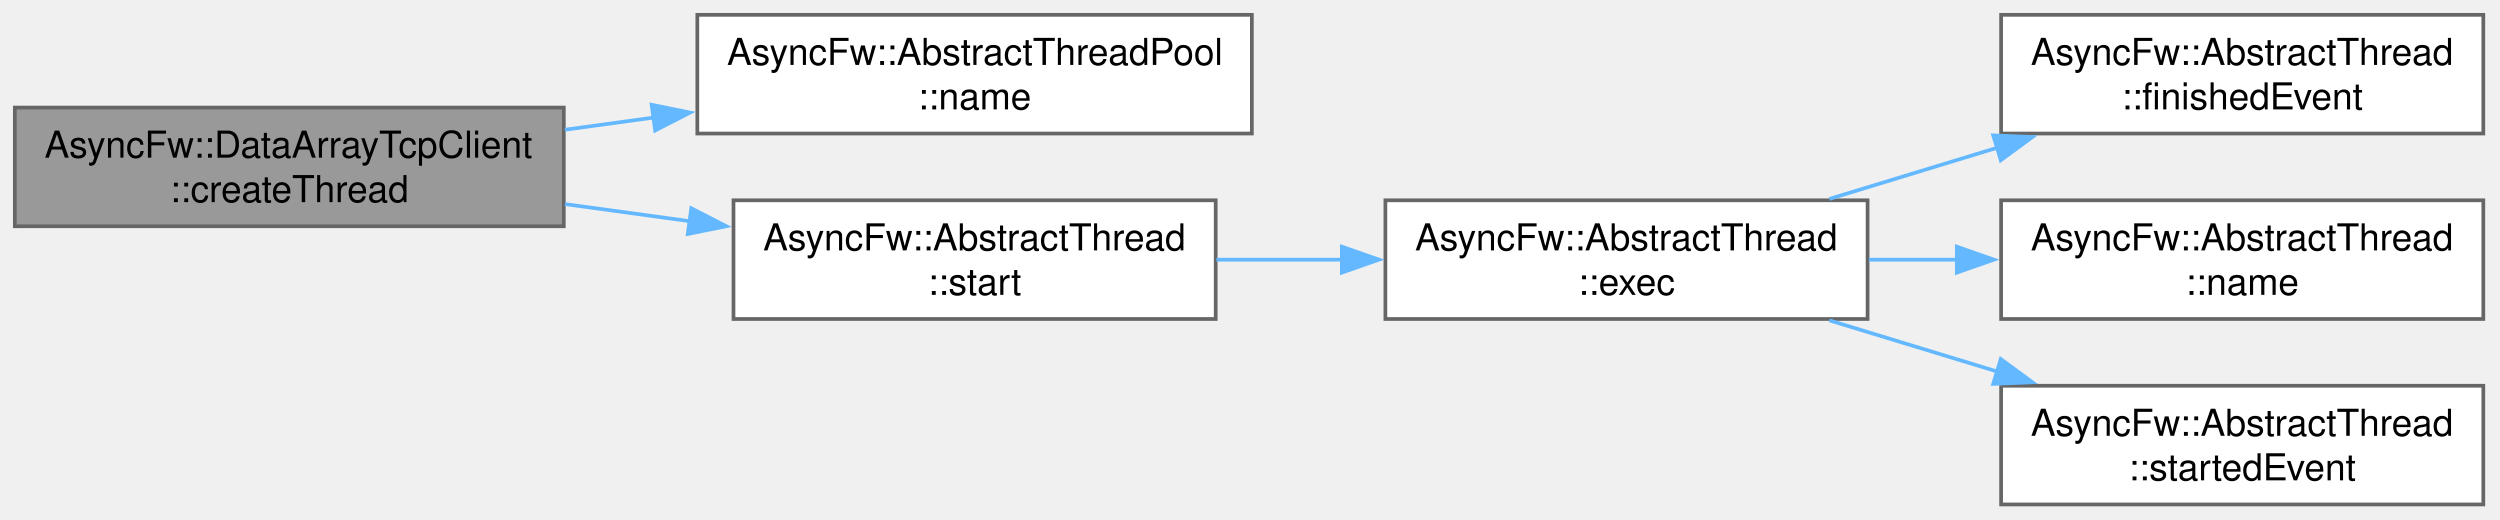
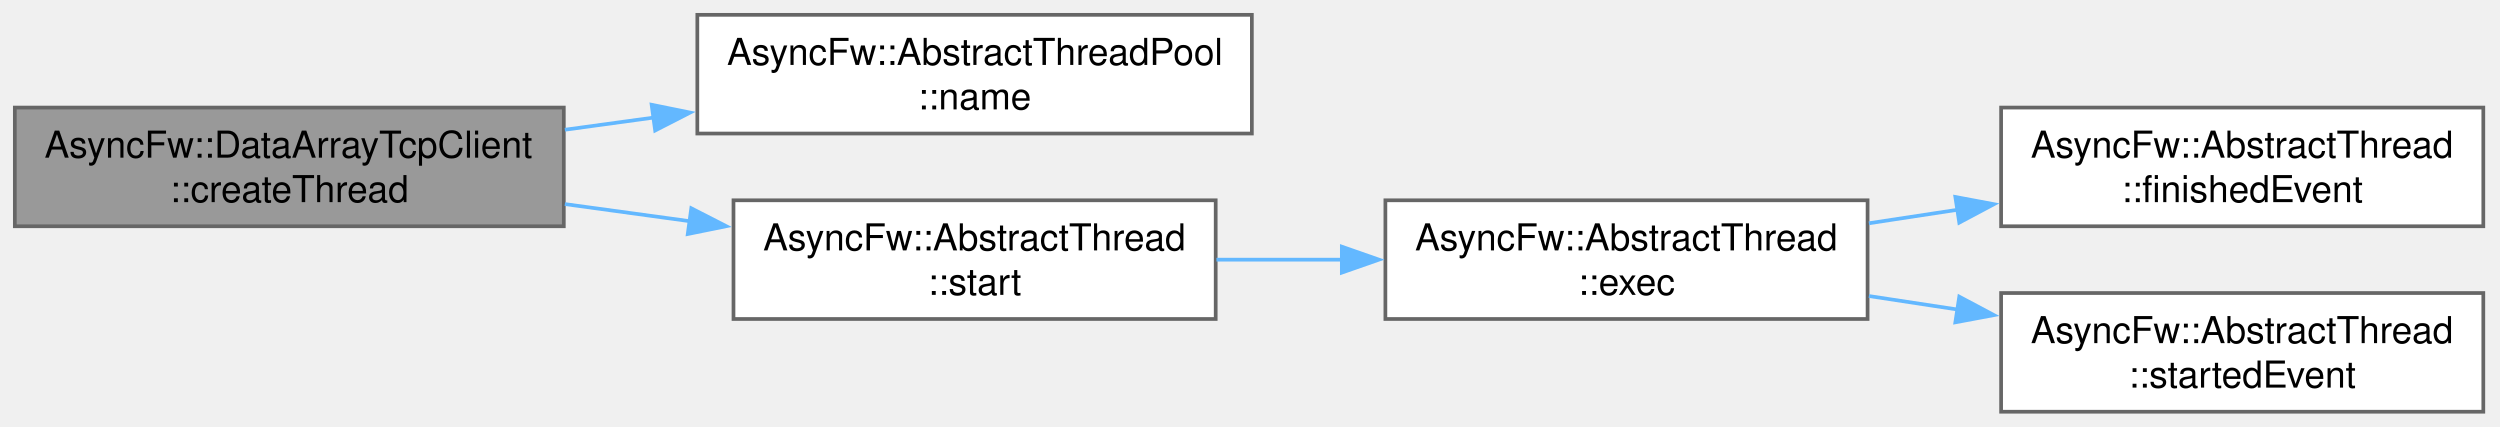
- <svg xmlns="http://www.w3.org/2000/svg" xmlns:xlink="http://www.w3.org/1999/xlink" width="674pt" height="140pt" viewBox="0.00 0.00 674.00 140.00">
-   <g id="graph0" class="graph" transform="scale(1 1) rotate(0) translate(4 136)">
+ <svg xmlns="http://www.w3.org/2000/svg" xmlns:xlink="http://www.w3.org/1999/xlink" width="674pt" height="115pt" viewBox="0.00 0.00 674.00 115.00">
+   <g id="graph0" class="graph" transform="scale(1 1) rotate(0) translate(4 111)">
    <g id="Node000001" class="node">
      <g id="a_Node000001">
        <a xlink:title="Allocates and spawns a new worker thread within the client pool context.">
-           <polygon fill="#999999" stroke="#666666" points="148,-107 0,-107 0,-75 148,-75 148,-107" />
-           <text xml:space="preserve" text-anchor="start" x="8" y="-93.5" font-family="Helvetica,sans-Serif" font-size="10.00">AsyncFw::DataArrayTcpClient</text>
-           <text xml:space="preserve" text-anchor="middle" x="74" y="-81.5" font-family="Helvetica,sans-Serif" font-size="10.00">::createThread</text>
+           <polygon fill="#999999" stroke="#666666" points="148,-82 0,-82 0,-50 148,-50 148,-82" />
+           <text xml:space="preserve" text-anchor="start" x="8" y="-68.5" font-family="Helvetica,sans-Serif" font-size="10.00">AsyncFw::DataArrayTcpClient</text>
+           <text xml:space="preserve" text-anchor="middle" x="74" y="-56.5" font-family="Helvetica,sans-Serif" font-size="10.00">::createThread</text>
        </a>
      </g>
    </g>
    <g id="Node000002" class="node">
      <g id="a_Node000002">
        <a xlink:href="classAsyncFw_1_1AbstractThreadPool.html#ac312e723c2e0fa3e4cc18e518853bdf2" target="_top" xlink:title="Returns the identifier name of the thread pool.">
-           <polygon fill="white" stroke="#666666" points="333.5,-132 184,-132 184,-100 333.5,-100 333.5,-132" />
-           <text xml:space="preserve" text-anchor="start" x="192" y="-118.5" font-family="Helvetica,sans-Serif" font-size="10.00">AsyncFw::AbstractThreadPool</text>
-           <text xml:space="preserve" text-anchor="middle" x="258.75" y="-106.5" font-family="Helvetica,sans-Serif" font-size="10.00">::name</text>
+           <polygon fill="white" stroke="#666666" points="333.5,-107 184,-107 184,-75 333.5,-75 333.5,-107" />
+           <text xml:space="preserve" text-anchor="start" x="192" y="-93.5" font-family="Helvetica,sans-Serif" font-size="10.00">AsyncFw::AbstractThreadPool</text>
+           <text xml:space="preserve" text-anchor="middle" x="258.75" y="-81.5" font-family="Helvetica,sans-Serif" font-size="10.00">::name</text>
        </a>
      </g>
    </g>
    <g id="edge1_Node000001_Node000002" class="edge">
      <g id="a_edge1_Node000001_Node000002">
        <a xlink:title=" ">
-           <path fill="none" stroke="#63b8ff" d="M148.28,-101.02C156.18,-102.1 164.26,-103.21 172.28,-104.31" />
-           <polygon fill="#63b8ff" stroke="#63b8ff" points="171.68,-107.76 182.06,-105.65 172.63,-100.82 171.68,-107.76" />
+           <path fill="none" stroke="#63b8ff" d="M148.28,-76.02C156.18,-77.1 164.26,-78.21 172.28,-79.31" />
+           <polygon fill="#63b8ff" stroke="#63b8ff" points="171.68,-82.76 182.06,-80.65 172.63,-75.82 171.68,-82.76" />
        </a>
      </g>
    </g>
    <g id="Node000003" class="node">
      <g id="a_Node000003">
        <a xlink:href="classAsyncFw_1_1AbstractThread.html#afdaccb5da7d4bee5e9ff687f761bd21f" target="_top" xlink:title="Create a managed thread and run exec().">
-           <polygon fill="white" stroke="#666666" points="323.75,-82 193.75,-82 193.75,-50 323.75,-50 323.75,-82" />
-           <text xml:space="preserve" text-anchor="start" x="201.75" y="-68.5" font-family="Helvetica,sans-Serif" font-size="10.00">AsyncFw::AbstractThread</text>
-           <text xml:space="preserve" text-anchor="middle" x="258.75" y="-56.5" font-family="Helvetica,sans-Serif" font-size="10.00">::start</text>
+           <polygon fill="white" stroke="#666666" points="323.75,-57 193.75,-57 193.75,-25 323.75,-25 323.75,-57" />
+           <text xml:space="preserve" text-anchor="start" x="201.75" y="-43.5" font-family="Helvetica,sans-Serif" font-size="10.00">AsyncFw::AbstractThread</text>
+           <text xml:space="preserve" text-anchor="middle" x="258.75" y="-31.5" font-family="Helvetica,sans-Serif" font-size="10.00">::start</text>
        </a>
      </g>
    </g>
    <g id="edge2_Node000001_Node000003" class="edge">
      <g id="a_edge2_Node000001_Node000003">
        <a xlink:title=" ">
-           <path fill="none" stroke="#63b8ff" d="M148.28,-80.98C159.45,-79.45 171,-77.87 182.22,-76.33" />
-           <polygon fill="#63b8ff" stroke="#63b8ff" points="182.37,-79.85 191.8,-75.02 181.42,-72.91 182.37,-79.85" />
+           <path fill="none" stroke="#63b8ff" d="M148.28,-55.98C159.45,-54.45 171,-52.87 182.22,-51.33" />
+           <polygon fill="#63b8ff" stroke="#63b8ff" points="182.37,-54.85 191.8,-50.02 181.42,-47.91 182.37,-54.85" />
        </a>
      </g>
    </g>
    <g id="Node000004" class="node">
      <g id="a_Node000004">
        <a xlink:href="classAsyncFw_1_1AbstractThread.html#a1abe0f5c637dcc6af5aff00c5291bd4f" target="_top" xlink:title="Run manage loop.">
-           <polygon fill="white" stroke="#666666" points="499.5,-82 369.5,-82 369.5,-50 499.5,-50 499.5,-82" />
-           <text xml:space="preserve" text-anchor="start" x="377.5" y="-68.5" font-family="Helvetica,sans-Serif" font-size="10.00">AsyncFw::AbstractThread</text>
-           <text xml:space="preserve" text-anchor="middle" x="434.5" y="-56.5" font-family="Helvetica,sans-Serif" font-size="10.00">::exec</text>
+           <polygon fill="white" stroke="#666666" points="499.5,-57 369.5,-57 369.5,-25 499.5,-25 499.5,-57" />
+           <text xml:space="preserve" text-anchor="start" x="377.5" y="-43.5" font-family="Helvetica,sans-Serif" font-size="10.00">AsyncFw::AbstractThread</text>
+           <text xml:space="preserve" text-anchor="middle" x="434.5" y="-31.5" font-family="Helvetica,sans-Serif" font-size="10.00">::exec</text>
        </a>
      </g>
    </g>
    <g id="edge3_Node000003_Node000004" class="edge">
      <g id="a_edge3_Node000003_Node000004">
        <a xlink:title=" ">
-           <path fill="none" stroke="#63b8ff" d="M323.95,-66C335.05,-66 346.67,-66 358.03,-66" />
-           <polygon fill="#63b8ff" stroke="#63b8ff" points="357.76,-69.5 367.76,-66 357.76,-62.5 357.76,-69.5" />
+           <path fill="none" stroke="#63b8ff" d="M323.95,-41C335.05,-41 346.67,-41 358.03,-41" />
+           <polygon fill="#63b8ff" stroke="#63b8ff" points="357.76,-44.5 367.76,-41 357.76,-37.5 357.76,-44.5" />
        </a>
      </g>
    </g>
    <g id="Node000005" class="node">
      <g id="a_Node000005">
        <a xlink:href="classAsyncFw_1_1AbstractThread.html#ad43b7b79e541bd1d6cce20f0231cc64d" target="_top" xlink:title="This call from the thread when it finishing execution.">
-           <polygon fill="white" stroke="#666666" points="665.5,-132 535.5,-132 535.5,-100 665.5,-100 665.5,-132" />
-           <text xml:space="preserve" text-anchor="start" x="543.5" y="-118.5" font-family="Helvetica,sans-Serif" font-size="10.00">AsyncFw::AbstractThread</text>
-           <text xml:space="preserve" text-anchor="middle" x="600.5" y="-106.5" font-family="Helvetica,sans-Serif" font-size="10.00">::finishedEvent</text>
+           <polygon fill="white" stroke="#666666" points="665.5,-82 535.5,-82 535.5,-50 665.5,-50 665.5,-82" />
+           <text xml:space="preserve" text-anchor="start" x="543.5" y="-68.5" font-family="Helvetica,sans-Serif" font-size="10.00">AsyncFw::AbstractThread</text>
+           <text xml:space="preserve" text-anchor="middle" x="600.5" y="-56.5" font-family="Helvetica,sans-Serif" font-size="10.00">::finishedEvent</text>
        </a>
      </g>
    </g>
    <g id="edge4_Node000004_Node000005" class="edge">
      <g id="a_edge4_Node000004_Node000005">
        <a xlink:title=" ">
-           <path fill="none" stroke="#63b8ff" d="M489.2,-82.37C503.71,-86.8 519.56,-91.63 534.61,-96.22" />
-           <polygon fill="#63b8ff" stroke="#63b8ff" points="533.37,-99.5 543.95,-99.06 535.41,-92.8 533.37,-99.5" />
+           <path fill="none" stroke="#63b8ff" d="M499.85,-50.81C507.71,-52.01 515.81,-53.24 523.83,-54.46" />
+           <polygon fill="#63b8ff" stroke="#63b8ff" points="523.16,-57.9 533.57,-55.95 524.22,-50.98 523.16,-57.9" />
        </a>
      </g>
    </g>
    <g id="Node000006" class="node">
      <g id="a_Node000006">
-         <a xlink:href="classAsyncFw_1_1AbstractThread.html#a0cd916251e061aaf3d456575ef052edd" target="_top" xlink:title="Returns name of managed thread.">
-           <polygon fill="white" stroke="#666666" points="665.5,-82 535.5,-82 535.5,-50 665.5,-50 665.5,-82" />
-           <text xml:space="preserve" text-anchor="start" x="543.5" y="-68.5" font-family="Helvetica,sans-Serif" font-size="10.00">AsyncFw::AbstractThread</text>
-           <text xml:space="preserve" text-anchor="middle" x="600.5" y="-56.5" font-family="Helvetica,sans-Serif" font-size="10.00">::name</text>
-         </a>
-       </g>
-     </g>
-     <g id="edge5_Node000004_Node000006" class="edge">
-       <g id="a_edge5_Node000004_Node000006">
-         <a xlink:title=" ">
-           <path fill="none" stroke="#63b8ff" d="M499.85,-66C507.71,-66 515.81,-66 523.83,-66" />
-           <polygon fill="#63b8ff" stroke="#63b8ff" points="523.56,-69.5 533.56,-66 523.56,-62.5 523.56,-69.5" />
-         </a>
-       </g>
-     </g>
-     <g id="Node000007" class="node">
-       <g id="a_Node000007">
        <a xlink:href="classAsyncFw_1_1AbstractThread.html#a9b9db94ad8c90eafe1ef34a076af8498" target="_top" xlink:title="This call from thread when it starts executing.">
          <polygon fill="white" stroke="#666666" points="665.5,-32 535.5,-32 535.5,0 665.5,0 665.5,-32" />
          <text xml:space="preserve" text-anchor="start" x="543.5" y="-18.5" font-family="Helvetica,sans-Serif" font-size="10.00">AsyncFw::AbstractThread</text>
          <text xml:space="preserve" text-anchor="middle" x="600.5" y="-6.5" font-family="Helvetica,sans-Serif" font-size="10.00">::startedEvent</text>
        </a>
      </g>
    </g>
-     <g id="edge6_Node000004_Node000007" class="edge">
-       <g id="a_edge6_Node000004_Node000007">
+     <g id="edge5_Node000004_Node000006" class="edge">
+       <g id="a_edge5_Node000004_Node000006">
        <a xlink:title=" ">
-           <path fill="none" stroke="#63b8ff" d="M489.2,-49.63C503.71,-45.2 519.56,-40.37 534.61,-35.78" />
-           <polygon fill="#63b8ff" stroke="#63b8ff" points="535.41,-39.2 543.95,-32.94 533.37,-32.5 535.41,-39.2" />
+           <path fill="none" stroke="#63b8ff" d="M499.85,-31.19C507.71,-29.99 515.81,-28.76 523.83,-27.54" />
+           <polygon fill="#63b8ff" stroke="#63b8ff" points="524.22,-31.02 533.57,-26.05 523.16,-24.1 524.22,-31.02" />
        </a>
      </g>
    </g>
  </g>
</svg>
